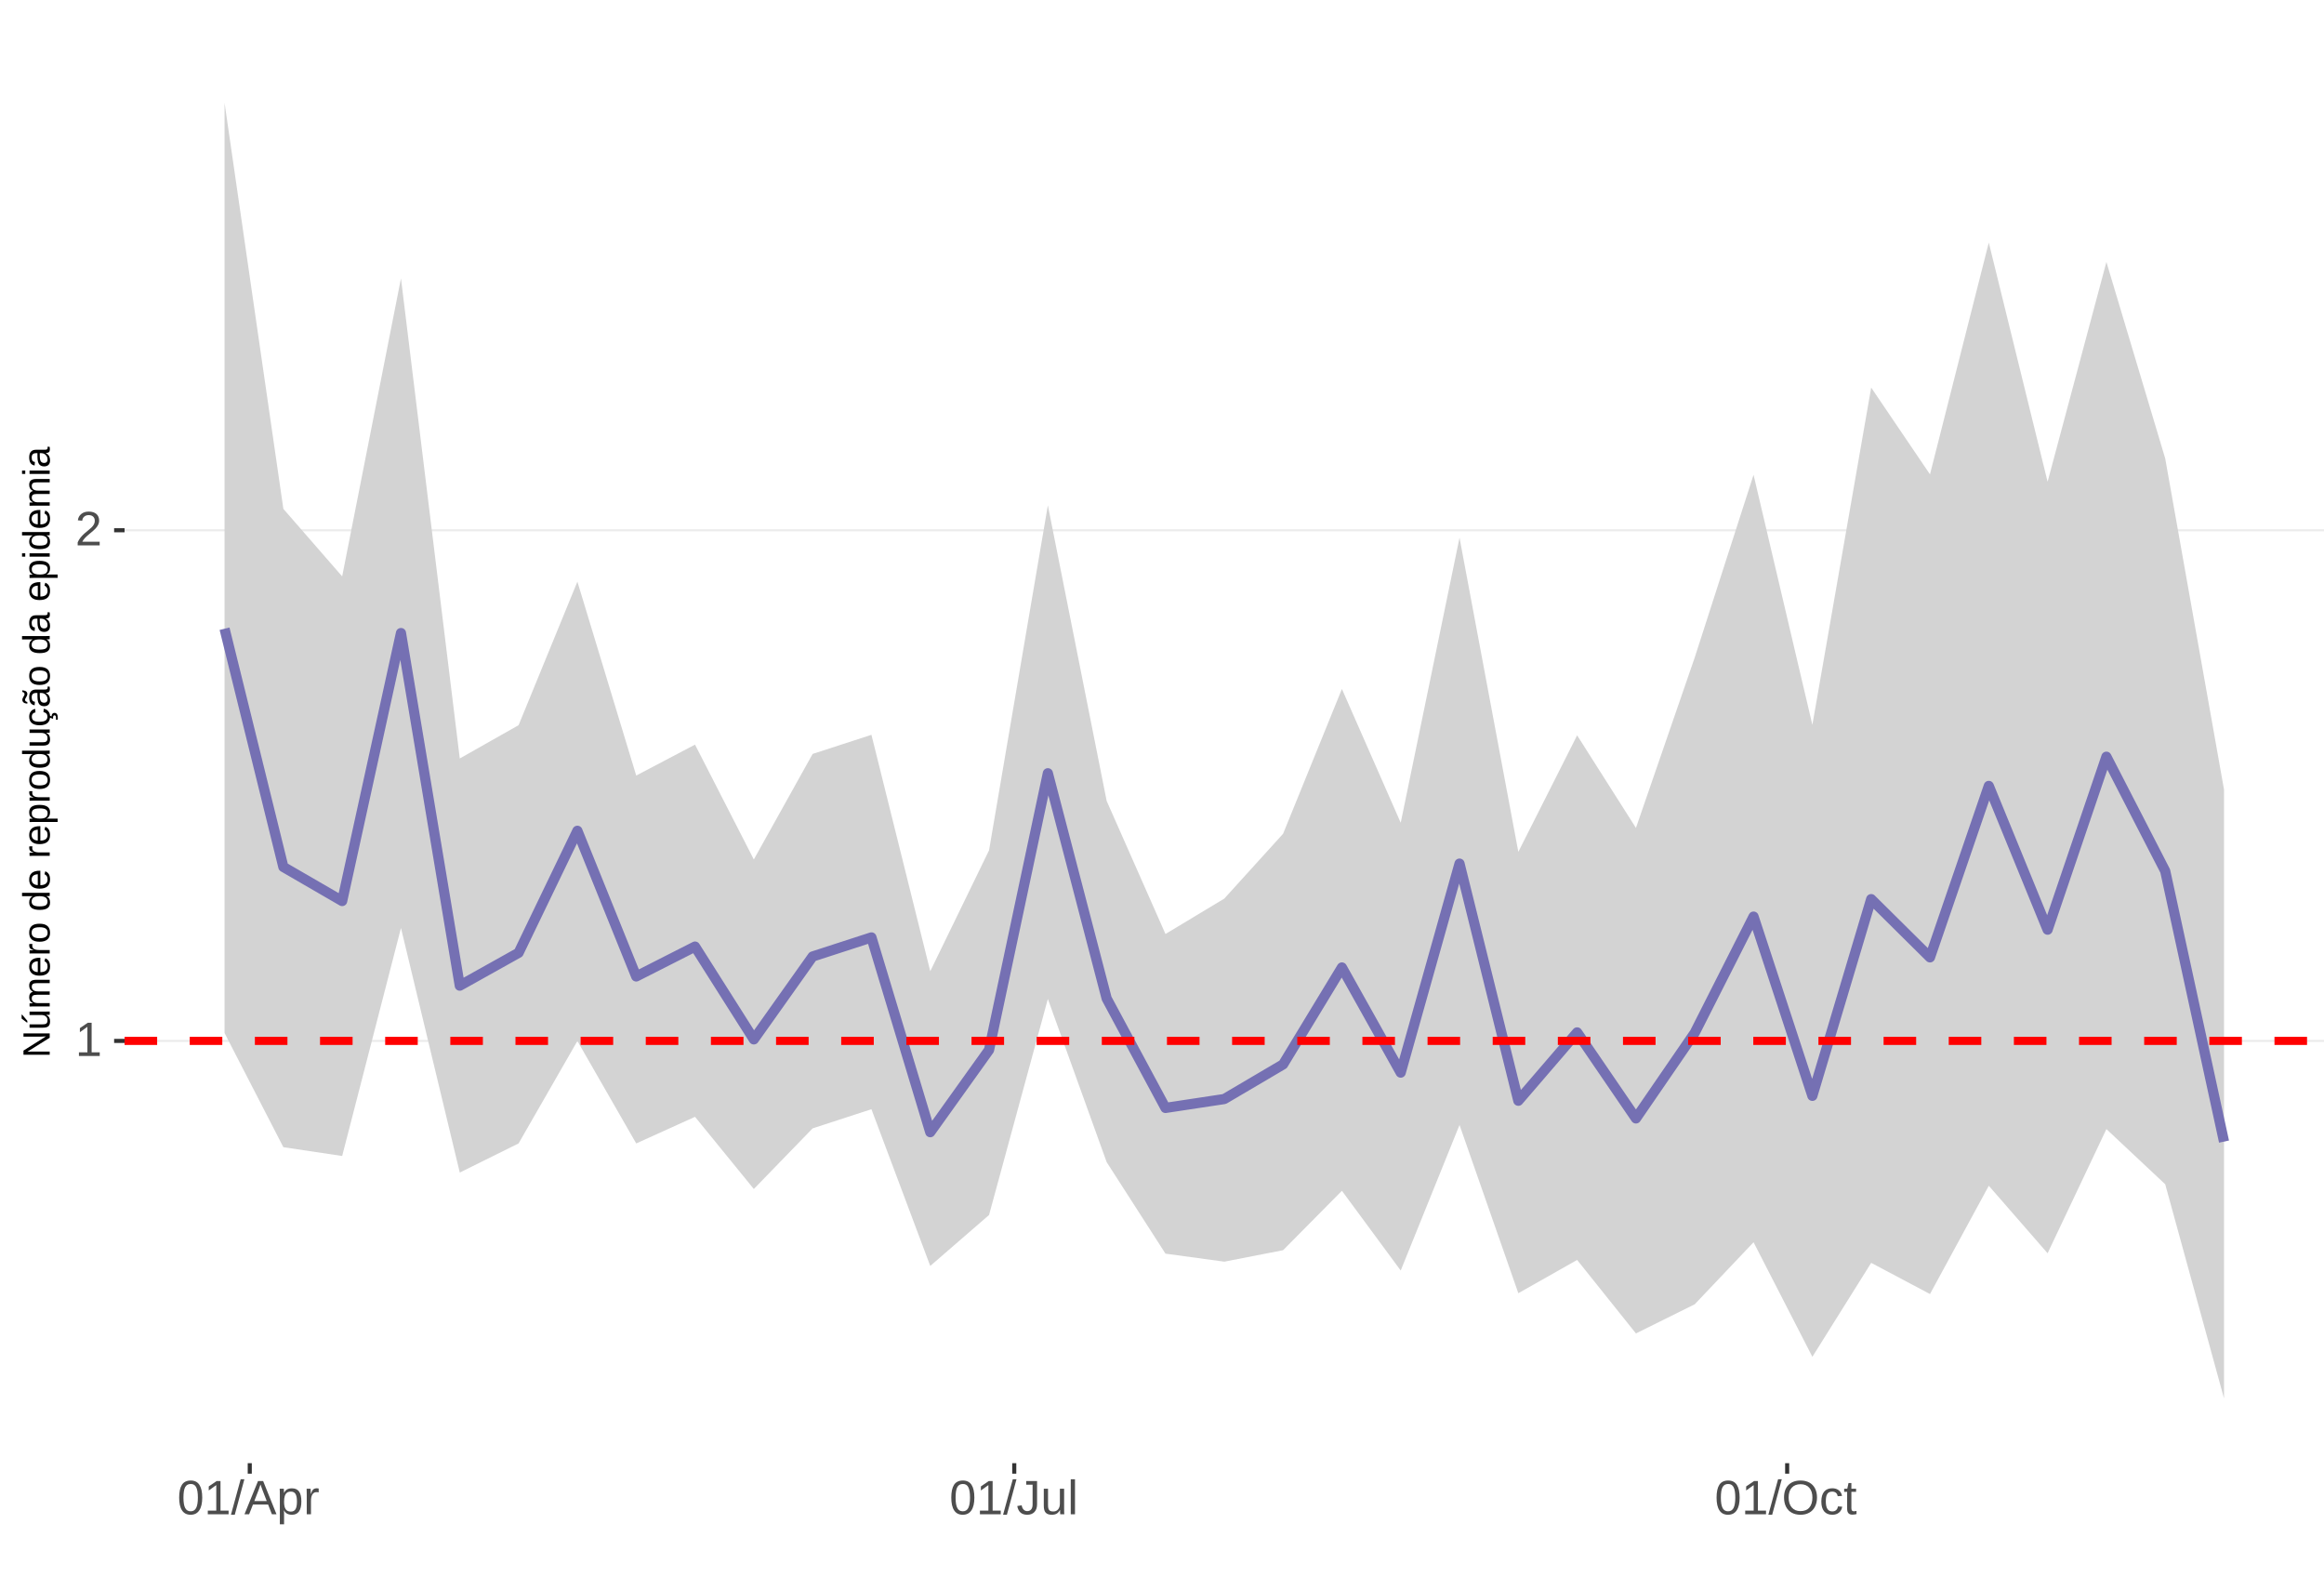
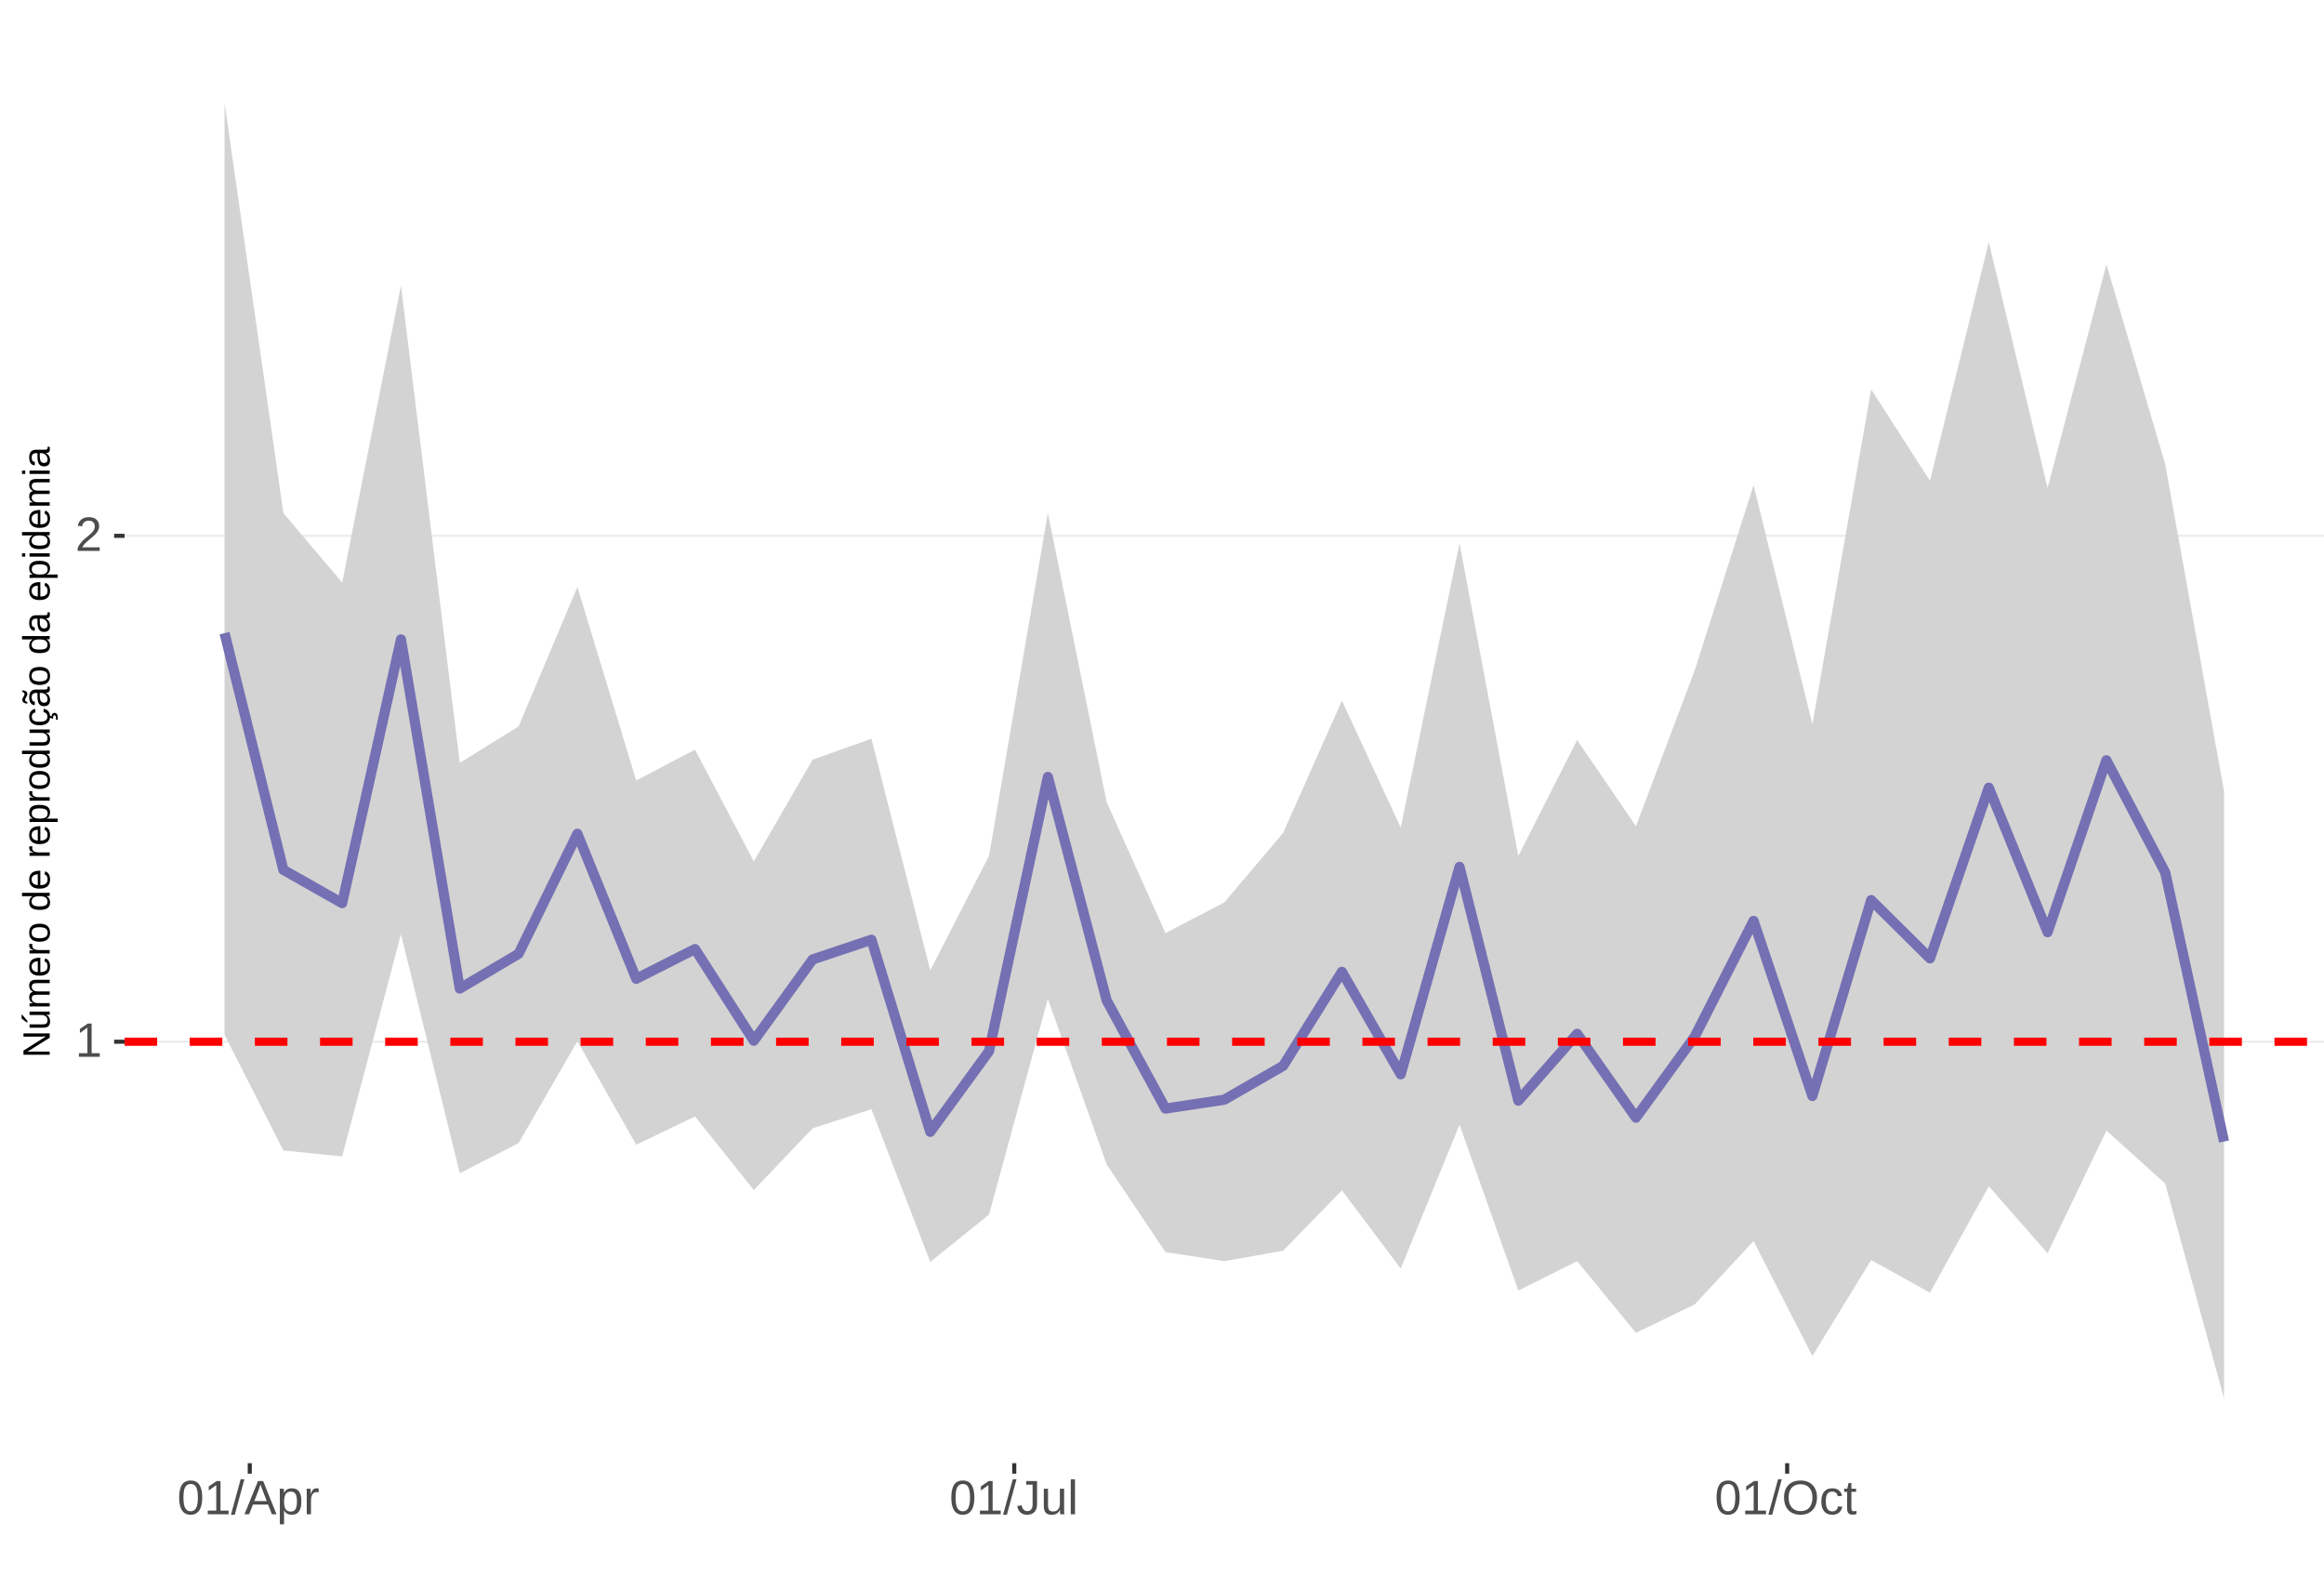
<svg xmlns="http://www.w3.org/2000/svg" xmlns:xlink="http://www.w3.org/1999/xlink" width="609pt" height="413pt" viewBox="0 0 609 413" version="1.1">
  <defs>
    <g>
      <symbol overflow="visible" id="glyph0-0">
        <path style="stroke:none;" d="M 1.266 -8.703 L 8.219 -8.703 L 8.219 0 L 1.266 0 Z M 1.734 -8.234 L 1.734 -0.469 L 7.75 -0.469 L 7.75 -8.234 Z M 1.734 -8.234 " />
      </symbol>
      <symbol overflow="visible" id="glyph0-1">
        <path style="stroke:none;" d="M 0.969 0 L 0.969 -0.953 L 3.188 -0.953 L 3.188 -7.641 L 1.219 -6.234 L 1.219 -7.297 L 3.281 -8.703 L 4.297 -8.703 L 4.297 -0.953 L 6.422 -0.953 L 6.422 0 Z M 0.969 0 " />
      </symbol>
      <symbol overflow="visible" id="glyph0-2">
        <path style="stroke:none;" d="M 0.641 0 L 0.641 -0.781 C 0.848 -1.27 1.102 -1.695 1.406 -2.062 C 1.707 -2.426 2.023 -2.758 2.359 -3.062 C 2.691 -3.363 3.02 -3.641 3.344 -3.891 C 3.676 -4.148 3.973 -4.406 4.234 -4.656 C 4.504 -4.914 4.719 -5.188 4.875 -5.469 C 5.039 -5.75 5.125 -6.066 5.125 -6.422 C 5.125 -6.891 4.984 -7.254 4.703 -7.516 C 4.422 -7.785 4.031 -7.922 3.531 -7.922 C 3.062 -7.922 2.672 -7.789 2.359 -7.531 C 2.055 -7.281 1.879 -6.922 1.828 -6.453 L 0.688 -6.562 C 0.77 -7.25 1.066 -7.801 1.578 -8.219 C 2.086 -8.633 2.738 -8.844 3.531 -8.844 C 4.406 -8.844 5.078 -8.633 5.547 -8.219 C 6.023 -7.801 6.266 -7.211 6.266 -6.453 C 6.266 -6.109 6.188 -5.77 6.031 -5.438 C 5.875 -5.102 5.645 -4.77 5.344 -4.438 C 5.039 -4.102 4.457 -3.586 3.594 -2.891 C 3.125 -2.504 2.75 -2.156 2.469 -1.844 C 2.188 -1.531 1.984 -1.234 1.859 -0.953 L 6.406 -0.953 L 6.406 0 Z M 0.641 0 " />
      </symbol>
      <symbol overflow="visible" id="glyph0-3">
        <path style="stroke:none;" d="M 6.547 -4.359 C 6.547 -2.898 6.285 -1.785 5.766 -1.016 C 5.254 -0.254 4.5 0.125 3.5 0.125 C 2.5 0.125 1.75 -0.254 1.25 -1.016 C 0.75 -1.773 0.5 -2.891 0.5 -4.359 C 0.5 -5.848 0.738 -6.969 1.219 -7.719 C 1.707 -8.469 2.484 -8.844 3.547 -8.844 C 4.566 -8.844 5.32 -8.461 5.812 -7.703 C 6.301 -6.953 6.547 -5.836 6.547 -4.359 Z M 5.406 -4.359 C 5.406 -5.609 5.258 -6.516 4.969 -7.078 C 4.688 -7.648 4.211 -7.938 3.547 -7.938 C 2.859 -7.938 2.363 -7.656 2.062 -7.094 C 1.77 -6.539 1.625 -5.629 1.625 -4.359 C 1.625 -3.117 1.773 -2.211 2.078 -1.641 C 2.379 -1.066 2.859 -0.781 3.516 -0.781 C 4.172 -0.781 4.648 -1.07 4.953 -1.656 C 5.254 -2.25 5.406 -3.148 5.406 -4.359 Z M 5.406 -4.359 " />
      </symbol>
      <symbol overflow="visible" id="glyph0-4">
        <path style="stroke:none;" d="M 0 0.125 L 2.547 -9.172 L 3.516 -9.172 L 1 0.125 Z M 0 0.125 " />
      </symbol>
      <symbol overflow="visible" id="glyph0-5">
        <path style="stroke:none;" d="M 7.219 0 L 6.219 -2.547 L 2.25 -2.547 L 1.25 0 L 0.031 0 L 3.578 -8.703 L 4.922 -8.703 L 8.422 0 Z M 4.234 -7.812 L 4.172 -7.641 C 4.066 -7.297 3.914 -6.859 3.719 -6.328 L 2.609 -3.469 L 5.859 -3.469 L 4.75 -6.344 C 4.633 -6.625 4.52 -6.941 4.406 -7.297 Z M 4.234 -7.812 " />
      </symbol>
      <symbol overflow="visible" id="glyph0-6">
        <path style="stroke:none;" d="M 6.5 -3.375 C 6.5 -1.039 5.68 0.125 4.047 0.125 C 3.016 0.125 2.32 -0.258 1.969 -1.031 L 1.938 -1.031 C 1.957 -1 1.969 -0.648 1.969 0.016 L 1.969 2.625 L 0.859 2.625 L 0.859 -5.328 C 0.859 -6.016 0.844 -6.469 0.812 -6.688 L 1.891 -6.688 C 1.891 -6.664 1.895 -6.602 1.906 -6.5 C 1.914 -6.406 1.926 -6.254 1.938 -6.047 C 1.945 -5.836 1.953 -5.691 1.953 -5.609 L 1.984 -5.609 C 2.18 -6.023 2.441 -6.328 2.766 -6.516 C 3.086 -6.703 3.516 -6.797 4.047 -6.797 C 4.867 -6.797 5.484 -6.52 5.891 -5.969 C 6.297 -5.414 6.5 -4.551 6.5 -3.375 Z M 5.344 -3.344 C 5.344 -4.281 5.211 -4.945 4.953 -5.344 C 4.703 -5.738 4.305 -5.938 3.766 -5.938 C 3.328 -5.938 2.984 -5.844 2.734 -5.656 C 2.484 -5.477 2.289 -5.191 2.156 -4.797 C 2.031 -4.398 1.969 -3.891 1.969 -3.266 C 1.969 -2.391 2.109 -1.742 2.391 -1.328 C 2.672 -0.91 3.125 -0.703 3.75 -0.703 C 4.301 -0.703 4.703 -0.906 4.953 -1.312 C 5.211 -1.719 5.344 -2.395 5.344 -3.344 Z M 5.344 -3.344 " />
      </symbol>
      <symbol overflow="visible" id="glyph0-7">
        <path style="stroke:none;" d="M 0.875 0 L 0.875 -5.125 C 0.875 -5.594 0.863 -6.113 0.844 -6.688 L 1.891 -6.688 C 1.922 -5.926 1.938 -5.473 1.938 -5.328 L 1.969 -5.328 C 2.145 -5.898 2.348 -6.289 2.578 -6.5 C 2.805 -6.707 3.129 -6.812 3.547 -6.812 C 3.703 -6.812 3.852 -6.789 4 -6.75 L 4 -5.734 C 3.852 -5.773 3.656 -5.797 3.406 -5.797 C 2.945 -5.797 2.594 -5.594 2.344 -5.188 C 2.102 -4.789 1.984 -4.223 1.984 -3.484 L 1.984 0 Z M 0.875 0 " />
      </symbol>
      <symbol overflow="visible" id="glyph0-8">
        <path style="stroke:none;" d="M 2.828 0.125 C 1.348 0.125 0.473 -0.633 0.203 -2.156 L 1.359 -2.359 C 1.43 -1.879 1.598 -1.504 1.859 -1.234 C 2.117 -0.961 2.441 -0.828 2.828 -0.828 C 3.254 -0.828 3.594 -0.973 3.844 -1.266 C 4.094 -1.566 4.219 -2.004 4.219 -2.578 L 4.219 -7.75 L 2.547 -7.75 L 2.547 -8.703 L 5.391 -8.703 L 5.391 -2.594 C 5.391 -1.75 5.16 -1.082 4.703 -0.594 C 4.242 -0.113 3.617 0.125 2.828 0.125 Z M 2.828 0.125 " />
      </symbol>
      <symbol overflow="visible" id="glyph0-9">
        <path style="stroke:none;" d="M 1.938 -6.688 L 1.938 -2.453 C 1.938 -2.004 1.977 -1.66 2.062 -1.422 C 2.156 -1.18 2.297 -1.004 2.484 -0.891 C 2.672 -0.785 2.945 -0.734 3.312 -0.734 C 3.852 -0.734 4.273 -0.914 4.578 -1.281 C 4.891 -1.645 5.047 -2.156 5.047 -2.812 L 5.047 -6.688 L 6.156 -6.688 L 6.156 -1.422 C 6.156 -0.648 6.172 -0.176 6.203 0 L 5.141 0 C 5.141 -0.02 5.133 -0.07 5.125 -0.156 C 5.125 -0.25 5.117 -0.352 5.109 -0.469 C 5.109 -0.594 5.102 -0.816 5.094 -1.141 L 5.078 -1.141 C 4.828 -0.68 4.531 -0.352 4.188 -0.156 C 3.852 0.031 3.438 0.125 2.938 0.125 C 2.207 0.125 1.672 -0.055 1.328 -0.422 C 0.992 -0.785 0.828 -1.391 0.828 -2.234 L 0.828 -6.688 Z M 1.938 -6.688 " />
      </symbol>
      <symbol overflow="visible" id="glyph0-10">
        <path style="stroke:none;" d="M 0.859 0 L 0.859 -9.172 L 1.969 -9.172 L 1.969 0 Z M 0.859 0 " />
      </symbol>
      <symbol overflow="visible" id="glyph0-11">
        <path style="stroke:none;" d="M 9.234 -4.391 C 9.234 -3.484 9.055 -2.688 8.703 -2 C 8.359 -1.312 7.859 -0.785 7.203 -0.422 C 6.555 -0.055 5.789 0.125 4.906 0.125 C 4.02 0.125 3.25 -0.055 2.594 -0.422 C 1.945 -0.785 1.453 -1.305 1.109 -1.984 C 0.766 -2.672 0.594 -3.473 0.594 -4.391 C 0.594 -5.785 0.973 -6.875 1.734 -7.656 C 2.504 -8.445 3.566 -8.844 4.922 -8.844 C 5.805 -8.844 6.57 -8.664 7.219 -8.312 C 7.875 -7.957 8.375 -7.441 8.719 -6.766 C 9.062 -6.098 9.234 -5.305 9.234 -4.391 Z M 8.031 -4.391 C 8.031 -5.473 7.758 -6.32 7.219 -6.938 C 6.676 -7.562 5.91 -7.875 4.922 -7.875 C 3.93 -7.875 3.16 -7.566 2.609 -6.953 C 2.066 -6.348 1.797 -5.492 1.797 -4.391 C 1.797 -3.297 2.07 -2.426 2.625 -1.781 C 3.176 -1.145 3.938 -0.828 4.906 -0.828 C 5.914 -0.828 6.688 -1.133 7.219 -1.75 C 7.758 -2.375 8.031 -3.254 8.031 -4.391 Z M 8.031 -4.391 " />
      </symbol>
      <symbol overflow="visible" id="glyph0-12">
        <path style="stroke:none;" d="M 1.703 -3.375 C 1.703 -2.488 1.844 -1.828 2.125 -1.391 C 2.406 -0.961 2.828 -0.75 3.391 -0.75 C 3.785 -0.75 4.113 -0.852 4.375 -1.062 C 4.645 -1.281 4.812 -1.613 4.875 -2.062 L 6 -1.984 C 5.906 -1.348 5.629 -0.836 5.172 -0.453 C 4.711 -0.066 4.129 0.125 3.422 0.125 C 2.484 0.125 1.766 -0.172 1.266 -0.766 C 0.773 -1.359 0.531 -2.219 0.531 -3.344 C 0.531 -4.469 0.773 -5.328 1.266 -5.922 C 1.766 -6.516 2.477 -6.812 3.406 -6.812 C 4.094 -6.812 4.66 -6.633 5.109 -6.281 C 5.555 -5.926 5.836 -5.438 5.953 -4.812 L 4.812 -4.734 C 4.758 -5.098 4.613 -5.391 4.375 -5.609 C 4.133 -5.828 3.801 -5.938 3.375 -5.938 C 2.781 -5.938 2.352 -5.738 2.094 -5.344 C 1.832 -4.957 1.703 -4.301 1.703 -3.375 Z M 1.703 -3.375 " />
      </symbol>
      <symbol overflow="visible" id="glyph0-13">
        <path style="stroke:none;" d="M 3.422 -0.047 C 3.055 0.047 2.68 0.094 2.297 0.094 C 1.41 0.094 0.969 -0.41 0.969 -1.422 L 0.969 -5.875 L 0.188 -5.875 L 0.188 -6.688 L 1 -6.688 L 1.328 -8.188 L 2.078 -8.188 L 2.078 -6.688 L 3.312 -6.688 L 3.312 -5.875 L 2.078 -5.875 L 2.078 -1.656 C 2.078 -1.332 2.129 -1.102 2.234 -0.969 C 2.336 -0.844 2.52 -0.781 2.781 -0.781 C 2.926 -0.781 3.141 -0.812 3.422 -0.875 Z M 3.422 -0.047 " />
      </symbol>
      <symbol overflow="visible" id="glyph1-0">
        <path style="stroke:none;" d="M -6.875 -1 L -6.875 -6.5 L 0 -6.5 L 0 -1 Z M -6.516 -1.375 L -0.375 -1.375 L -0.375 -6.125 L -6.516 -6.125 Z M -6.516 -1.375 " />
      </symbol>
      <symbol overflow="visible" id="glyph1-1">
        <path style="stroke:none;" d="M 0 -5.281 L -5.859 -1.609 L -5.391 -1.625 L -4.578 -1.656 L 0 -1.656 L 0 -0.828 L -6.875 -0.828 L -6.875 -1.906 L -0.984 -5.625 C -1.617 -5.582 -2.082 -5.562 -2.375 -5.562 L -6.875 -5.562 L -6.875 -6.406 L 0 -6.406 Z M 0 -5.281 " />
      </symbol>
      <symbol overflow="visible" id="glyph1-2">
        <path style="stroke:none;" d="M -5.281 -1.562 L -1.938 -1.562 C -1.582 -1.562 -1.305 -1.594 -1.109 -1.656 C -0.922 -1.727 -0.785 -1.836 -0.703 -1.984 C -0.617 -2.141 -0.578 -2.363 -0.578 -2.656 C -0.578 -3.07 -0.723 -3.398 -1.016 -3.641 C -1.305 -3.891 -1.707 -4.016 -2.219 -4.016 L -5.281 -4.016 L -5.281 -4.906 L -1.125 -4.906 C -0.508 -4.906 -0.133 -4.91 0 -4.922 L 0 -4.094 C -0.02 -4.094 -0.062 -4.086 -0.125 -4.078 C -0.195 -4.078 -0.281 -4.07 -0.375 -4.062 C -0.469 -4.062 -0.645 -4.062 -0.906 -4.062 L -0.906 -4.047 C -0.539 -3.848 -0.281 -3.613 -0.125 -3.344 C 0.02 -3.082 0.094 -2.754 0.094 -2.359 C 0.094 -1.773 -0.047 -1.348 -0.328 -1.078 C -0.617 -0.816 -1.098 -0.688 -1.766 -0.688 L -5.281 -0.688 Z M -5.859 -2.031 L -5.969 -2.031 L -7.359 -3.078 L -7.359 -4.094 L -7.219 -4.094 L -5.859 -2.484 Z M -5.859 -2.031 " />
      </symbol>
      <symbol overflow="visible" id="glyph1-3">
        <path style="stroke:none;" d="M 0 -3.75 L -3.344 -3.75 C -3.852 -3.75 -4.207 -3.676 -4.406 -3.531 C -4.602 -3.395 -4.703 -3.145 -4.703 -2.781 C -4.703 -2.406 -4.555 -2.109 -4.266 -1.891 C -3.984 -1.672 -3.582 -1.562 -3.062 -1.562 L 0 -1.562 L 0 -0.688 L -4.156 -0.688 C -4.77 -0.688 -5.145 -0.68 -5.281 -0.672 L -5.281 -1.5 C -5.27 -1.5 -5.227 -1.5 -5.156 -1.5 C -5.082 -1.508 -5 -1.516 -4.906 -1.516 C -4.812 -1.523 -4.633 -1.531 -4.375 -1.531 L -4.375 -1.547 C -4.75 -1.734 -5.008 -1.945 -5.156 -2.188 C -5.301 -2.438 -5.375 -2.738 -5.375 -3.094 C -5.375 -3.488 -5.297 -3.801 -5.141 -4.031 C -4.984 -4.27 -4.727 -4.438 -4.375 -4.531 L -4.375 -4.547 C -4.727 -4.723 -4.984 -4.941 -5.141 -5.203 C -5.297 -5.461 -5.375 -5.773 -5.375 -6.141 C -5.375 -6.672 -5.227 -7.055 -4.938 -7.297 C -4.656 -7.547 -4.18 -7.672 -3.516 -7.672 L 0 -7.672 L 0 -6.797 L -3.344 -6.797 C -3.852 -6.797 -4.207 -6.723 -4.406 -6.578 C -4.602 -6.441 -4.703 -6.191 -4.703 -5.828 C -4.703 -5.453 -4.555 -5.156 -4.266 -4.938 C -3.984 -4.727 -3.582 -4.625 -3.062 -4.625 L 0 -4.625 Z M 0 -3.75 " />
      </symbol>
      <symbol overflow="visible" id="glyph1-4">
        <path style="stroke:none;" d="M -2.453 -1.344 C -1.848 -1.344 -1.379 -1.469 -1.047 -1.719 C -0.723 -1.969 -0.562 -2.336 -0.562 -2.828 C -0.562 -3.203 -0.633 -3.504 -0.781 -3.734 C -0.938 -3.961 -1.133 -4.117 -1.375 -4.203 L -1.156 -4.969 C -0.32 -4.656 0.094 -3.941 0.094 -2.828 C 0.094 -2.047 -0.133 -1.445 -0.594 -1.031 C -1.062 -0.625 -1.754 -0.422 -2.672 -0.422 C -3.547 -0.422 -4.211 -0.625 -4.672 -1.031 C -5.141 -1.445 -5.375 -2.031 -5.375 -2.781 C -5.375 -4.344 -4.441 -5.125 -2.578 -5.125 L -2.453 -5.125 Z M -3.125 -4.203 C -3.688 -4.16 -4.094 -4.02 -4.344 -3.781 C -4.602 -3.551 -4.734 -3.219 -4.734 -2.781 C -4.734 -2.352 -4.586 -2.016 -4.297 -1.766 C -4.016 -1.516 -3.625 -1.379 -3.125 -1.359 Z M -3.125 -4.203 " />
      </symbol>
      <symbol overflow="visible" id="glyph1-5">
        <path style="stroke:none;" d="M 0 -0.688 L -4.047 -0.688 C -4.422 -0.688 -4.832 -0.68 -5.281 -0.672 L -5.281 -1.5 C -4.688 -1.52 -4.328 -1.531 -4.203 -1.531 L -4.203 -1.547 C -4.66 -1.691 -4.969 -1.852 -5.125 -2.031 C -5.289 -2.219 -5.375 -2.477 -5.375 -2.812 C -5.375 -2.926 -5.359 -3.047 -5.328 -3.172 L -4.531 -3.172 C -4.562 -3.047 -4.578 -2.891 -4.578 -2.703 C -4.578 -2.336 -4.422 -2.055 -4.109 -1.859 C -3.797 -1.672 -3.344 -1.578 -2.75 -1.578 L 0 -1.578 Z M 0 -0.688 " />
      </symbol>
      <symbol overflow="visible" id="glyph1-6">
        <path style="stroke:none;" d="M -2.641 -5.141 C -1.723 -5.141 -1.035 -4.938 -0.578 -4.531 C -0.129 -4.125 0.094 -3.535 0.094 -2.766 C 0.094 -1.992 -0.141 -1.41 -0.609 -1.016 C -1.078 -0.617 -1.754 -0.422 -2.641 -0.422 C -4.461 -0.422 -5.375 -1.207 -5.375 -2.781 C -5.375 -3.594 -5.148 -4.188 -4.703 -4.562 C -4.266 -4.945 -3.578 -5.141 -2.641 -5.141 Z M -2.641 -4.219 C -3.367 -4.219 -3.898 -4.109 -4.234 -3.891 C -4.566 -3.672 -4.734 -3.305 -4.734 -2.797 C -4.734 -2.285 -4.562 -1.914 -4.219 -1.688 C -3.883 -1.457 -3.359 -1.344 -2.641 -1.344 C -1.953 -1.344 -1.43 -1.453 -1.078 -1.672 C -0.723 -1.898 -0.547 -2.258 -0.547 -2.75 C -0.547 -3.281 -0.711 -3.656 -1.047 -3.875 C -1.391 -4.102 -1.922 -4.219 -2.641 -4.219 Z M -2.641 -4.219 " />
      </symbol>
      <symbol overflow="visible" id="glyph1-7">
        <path style="stroke:none;" d="" />
      </symbol>
      <symbol overflow="visible" id="glyph1-8">
        <path style="stroke:none;" d="M -0.844 -4.016 C -0.508 -3.848 -0.27 -3.629 -0.125 -3.359 C 0.02 -3.086 0.094 -2.754 0.094 -2.359 C 0.094 -1.691 -0.129 -1.203 -0.578 -0.891 C -1.023 -0.578 -1.707 -0.422 -2.625 -0.422 C -4.457 -0.422 -5.375 -1.066 -5.375 -2.359 C -5.375 -2.766 -5.301 -3.098 -5.156 -3.359 C -5.008 -3.629 -4.781 -3.848 -4.469 -4.016 L -7.25 -4.016 L -7.25 -4.891 L -1.094 -4.891 C -0.539 -4.891 -0.176 -4.898 0 -4.922 L 0 -4.078 C -0.051 -4.066 -0.172 -4.055 -0.359 -4.047 C -0.547 -4.035 -0.707 -4.031 -0.844 -4.031 Z M -2.641 -1.344 C -1.898 -1.344 -1.367 -1.438 -1.047 -1.625 C -0.734 -1.82 -0.578 -2.145 -0.578 -2.594 C -0.578 -3.082 -0.75 -3.441 -1.094 -3.672 C -1.438 -3.898 -1.973 -4.016 -2.703 -4.016 C -3.398 -4.016 -3.91 -3.898 -4.234 -3.672 C -4.566 -3.441 -4.734 -3.082 -4.734 -2.594 C -4.734 -2.156 -4.566 -1.836 -4.234 -1.641 C -3.91 -1.441 -3.379 -1.344 -2.641 -1.344 Z M -2.641 -1.344 " />
      </symbol>
      <symbol overflow="visible" id="glyph1-9">
        <path style="stroke:none;" d="M -2.672 -5.141 C -0.828 -5.141 0.094 -4.492 0.094 -3.203 C 0.094 -2.391 -0.211 -1.844 -0.828 -1.562 L -0.828 -1.531 C -0.797 -1.539 -0.516 -1.547 0.016 -1.547 L 2.078 -1.547 L 2.078 -0.672 L -4.203 -0.672 C -4.742 -0.672 -5.102 -0.66 -5.281 -0.641 L -5.281 -1.5 C -5.27 -1.5 -5.223 -1.5 -5.141 -1.5 C -5.066 -1.508 -4.945 -1.52 -4.781 -1.531 C -4.613 -1.539 -4.5 -1.547 -4.438 -1.547 L -4.438 -1.562 C -4.758 -1.719 -4.992 -1.922 -5.141 -2.172 C -5.297 -2.43 -5.375 -2.773 -5.375 -3.203 C -5.375 -3.848 -5.156 -4.332 -4.719 -4.656 C -4.281 -4.977 -3.598 -5.141 -2.672 -5.141 Z M -2.641 -4.219 C -3.379 -4.219 -3.906 -4.117 -4.219 -3.922 C -4.539 -3.723 -4.703 -3.406 -4.703 -2.969 C -4.703 -2.625 -4.629 -2.352 -4.484 -2.156 C -4.336 -1.957 -4.109 -1.805 -3.797 -1.703 C -3.484 -1.598 -3.078 -1.547 -2.578 -1.547 C -1.879 -1.547 -1.363 -1.656 -1.031 -1.875 C -0.707 -2.102 -0.547 -2.469 -0.547 -2.969 C -0.547 -3.406 -0.707 -3.723 -1.031 -3.922 C -1.352 -4.117 -1.891 -4.219 -2.641 -4.219 Z M -2.641 -4.219 " />
      </symbol>
      <symbol overflow="visible" id="glyph1-10">
        <path style="stroke:none;" d="M -5.281 -1.531 L -1.938 -1.531 C -1.582 -1.531 -1.305 -1.562 -1.109 -1.625 C -0.922 -1.695 -0.785 -1.805 -0.703 -1.953 C -0.617 -2.109 -0.578 -2.332 -0.578 -2.625 C -0.578 -3.039 -0.723 -3.367 -1.016 -3.609 C -1.305 -3.859 -1.707 -3.984 -2.219 -3.984 L -5.281 -3.984 L -5.281 -4.875 L -1.125 -4.875 C -0.508 -4.875 -0.133 -4.879 0 -4.891 L 0 -4.062 C -0.02 -4.062 -0.062 -4.055 -0.125 -4.047 C -0.195 -4.047 -0.281 -4.039 -0.375 -4.031 C -0.469 -4.031 -0.645 -4.031 -0.906 -4.031 L -0.906 -4.016 C -0.539 -3.816 -0.281 -3.582 -0.125 -3.312 C 0.02 -3.051 0.094 -2.723 0.094 -2.328 C 0.094 -1.742 -0.047 -1.316 -0.328 -1.047 C -0.617 -0.785 -1.098 -0.656 -1.766 -0.656 L -5.281 -0.656 Z M -5.281 -1.531 " />
      </symbol>
      <symbol overflow="visible" id="glyph1-11">
        <path style="stroke:none;" d="M -2.672 -1.344 C -1.961 -1.344 -1.438 -1.453 -1.094 -1.672 C -0.758 -1.891 -0.594 -2.223 -0.594 -2.672 C -0.594 -2.984 -0.676 -3.242 -0.844 -3.453 C -1.02 -3.672 -1.281 -3.801 -1.625 -3.844 L -1.578 -4.734 C -1.066 -4.672 -0.66 -4.457 -0.359 -4.094 C -0.055 -3.727 0.094 -3.266 0.094 -2.703 C 0.094 -1.961 -0.133 -1.395 -0.594 -1 C -1.062 -0.613 -1.742 -0.422 -2.641 -0.422 C -3.535 -0.422 -4.211 -0.613 -4.672 -1 C -5.141 -1.395 -5.375 -1.957 -5.375 -2.688 C -5.375 -3.227 -5.234 -3.676 -4.953 -4.031 C -4.68 -4.395 -4.297 -4.617 -3.797 -4.703 L -3.734 -3.797 C -4.023 -3.754 -4.254 -3.641 -4.422 -3.453 C -4.598 -3.266 -4.688 -3.004 -4.688 -2.672 C -4.688 -2.203 -4.531 -1.863 -4.219 -1.656 C -3.914 -1.445 -3.398 -1.344 -2.672 -1.344 Z M 1.234 -3.672 C 1.828 -3.672 2.125 -3.223 2.125 -2.328 C 2.125 -2.148 2.113 -2.004 2.094 -1.891 L 1.625 -1.891 C 1.645 -2.055 1.656 -2.195 1.656 -2.312 C 1.656 -2.789 1.52 -3.031 1.25 -3.031 C 1 -3.031 0.875 -2.812 0.875 -2.375 C 0.875 -2.238 0.879 -2.148 0.891 -2.109 L 0 -2.422 L 0 -2.938 L 0.484 -2.75 C 0.492 -3.062 0.566 -3.289 0.703 -3.438 C 0.836 -3.594 1.016 -3.672 1.234 -3.672 Z M 1.234 -3.672 " />
      </symbol>
      <symbol overflow="visible" id="glyph1-12">
        <path style="stroke:none;" d="M 0.094 -2.016 C 0.094 -1.484 -0.047 -1.082 -0.328 -0.812 C -0.609 -0.551 -0.988 -0.422 -1.469 -0.422 C -2.02 -0.422 -2.441 -0.598 -2.734 -0.953 C -3.023 -1.316 -3.18 -1.898 -3.203 -2.703 L -3.219 -3.891 L -3.516 -3.891 C -3.941 -3.891 -4.25 -3.797 -4.438 -3.609 C -4.625 -3.43 -4.719 -3.148 -4.719 -2.766 C -4.719 -2.367 -4.648 -2.078 -4.516 -1.891 C -4.379 -1.711 -4.164 -1.609 -3.875 -1.578 L -3.953 -0.656 C -4.898 -0.812 -5.375 -1.52 -5.375 -2.781 C -5.375 -3.445 -5.223 -3.945 -4.922 -4.281 C -4.617 -4.613 -4.18 -4.781 -3.609 -4.781 L -1.328 -4.781 C -1.066 -4.781 -0.867 -4.812 -0.734 -4.875 C -0.609 -4.945 -0.547 -5.082 -0.547 -5.281 C -0.547 -5.363 -0.555 -5.457 -0.578 -5.562 L -0.031 -5.562 C 0.02 -5.344 0.047 -5.117 0.047 -4.891 C 0.047 -4.555 -0.035 -4.316 -0.203 -4.172 C -0.379 -4.023 -0.648 -3.941 -1.016 -3.922 L -1.016 -3.891 C -0.609 -3.672 -0.32 -3.41 -0.156 -3.109 C 0.008 -2.805 0.094 -2.441 0.094 -2.016 Z M -0.562 -2.219 C -0.562 -2.539 -0.633 -2.828 -0.781 -3.078 C -0.926 -3.328 -1.125 -3.523 -1.375 -3.672 C -1.633 -3.816 -1.898 -3.891 -2.172 -3.891 L -2.609 -3.891 L -2.594 -2.938 C -2.582 -2.52 -2.535 -2.203 -2.453 -1.984 C -2.379 -1.773 -2.258 -1.613 -2.094 -1.5 C -1.938 -1.383 -1.723 -1.328 -1.453 -1.328 C -1.172 -1.328 -0.953 -1.406 -0.797 -1.562 C -0.641 -1.719 -0.562 -1.938 -0.562 -2.219 Z M -5.859 -3.609 C -5.859 -3.473 -5.891 -3.332 -5.953 -3.188 C -6.016 -3.051 -6.082 -2.922 -6.156 -2.797 C -6.227 -2.672 -6.297 -2.551 -6.359 -2.438 C -6.422 -2.32 -6.453 -2.211 -6.453 -2.109 C -6.453 -1.93 -6.398 -1.797 -6.297 -1.703 C -6.191 -1.617 -6.047 -1.562 -5.859 -1.531 L -5.859 -1.094 C -6.191 -1.125 -6.441 -1.176 -6.609 -1.25 C -6.785 -1.332 -6.922 -1.441 -7.016 -1.578 C -7.117 -1.711 -7.172 -1.879 -7.172 -2.078 C -7.172 -2.223 -7.141 -2.363 -7.078 -2.5 C -7.023 -2.633 -6.957 -2.766 -6.875 -2.891 C -6.801 -3.023 -6.734 -3.145 -6.672 -3.25 C -6.617 -3.363 -6.594 -3.473 -6.594 -3.578 C -6.594 -3.898 -6.785 -4.086 -7.172 -4.141 L -7.172 -4.594 C -6.691 -4.539 -6.352 -4.43 -6.156 -4.266 C -5.957 -4.098 -5.859 -3.879 -5.859 -3.609 Z M -5.859 -3.609 " />
      </symbol>
      <symbol overflow="visible" id="glyph1-13">
        <path style="stroke:none;" d="M 0.094 -2.016 C 0.094 -1.484 -0.047 -1.082 -0.328 -0.812 C -0.609 -0.551 -0.988 -0.422 -1.469 -0.422 C -2.02 -0.422 -2.441 -0.598 -2.734 -0.953 C -3.023 -1.316 -3.18 -1.898 -3.203 -2.703 L -3.219 -3.891 L -3.516 -3.891 C -3.941 -3.891 -4.25 -3.797 -4.438 -3.609 C -4.625 -3.43 -4.719 -3.148 -4.719 -2.766 C -4.719 -2.367 -4.648 -2.078 -4.516 -1.891 C -4.379 -1.711 -4.164 -1.609 -3.875 -1.578 L -3.953 -0.656 C -4.898 -0.812 -5.375 -1.52 -5.375 -2.781 C -5.375 -3.445 -5.223 -3.945 -4.922 -4.281 C -4.617 -4.613 -4.18 -4.781 -3.609 -4.781 L -1.328 -4.781 C -1.066 -4.781 -0.867 -4.812 -0.734 -4.875 C -0.609 -4.945 -0.547 -5.082 -0.547 -5.281 C -0.547 -5.363 -0.555 -5.457 -0.578 -5.562 L -0.031 -5.562 C 0.02 -5.344 0.047 -5.117 0.047 -4.891 C 0.047 -4.555 -0.035 -4.316 -0.203 -4.172 C -0.379 -4.023 -0.648 -3.941 -1.016 -3.922 L -1.016 -3.891 C -0.609 -3.672 -0.32 -3.41 -0.156 -3.109 C 0.008 -2.805 0.094 -2.441 0.094 -2.016 Z M -0.562 -2.219 C -0.562 -2.539 -0.633 -2.828 -0.781 -3.078 C -0.926 -3.328 -1.125 -3.523 -1.375 -3.672 C -1.633 -3.816 -1.898 -3.891 -2.172 -3.891 L -2.609 -3.891 L -2.594 -2.938 C -2.582 -2.52 -2.535 -2.203 -2.453 -1.984 C -2.379 -1.773 -2.258 -1.613 -2.094 -1.5 C -1.938 -1.383 -1.723 -1.328 -1.453 -1.328 C -1.172 -1.328 -0.953 -1.406 -0.797 -1.562 C -0.641 -1.719 -0.562 -1.938 -0.562 -2.219 Z M -0.562 -2.219 " />
      </symbol>
      <symbol overflow="visible" id="glyph1-14">
        <path style="stroke:none;" d="M -6.406 -0.672 L -7.25 -0.672 L -7.25 -1.547 L -6.406 -1.547 Z M 0 -0.672 L -5.281 -0.672 L -5.281 -1.547 L 0 -1.547 Z M 0 -0.672 " />
      </symbol>
    </g>
    <clipPath id="clip1">
      <path d="M 32.645 9.961 L 609 9.961 L 609 383.328 L 32.645 383.328 Z M 32.645 9.961 " />
    </clipPath>
    <clipPath id="clip2">
-       <path d="M 32.645 272 L 609 272 L 609 273 L 32.645 273 Z M 32.645 272 " />
+       <path d="M 32.645 272 L 609 272 L 609 274 L 32.645 274 Z M 32.645 272 " />
    </clipPath>
    <clipPath id="clip3">
-       <path d="M 32.645 138 L 609 138 L 609 140 L 32.645 140 Z M 32.645 138 " />
+       <path d="M 32.645 140 L 609 140 L 609 141 L 32.645 141 Z M 32.645 140 " />
    </clipPath>
    <clipPath id="clip4">
      <path d="M 32.645 271 L 609 271 L 609 274 L 32.645 274 Z M 32.645 271 " />
    </clipPath>
  </defs>
  <g id="surface63">
    <rect x="0" y="0" width="609" height="413" style="fill:rgb(100%,100%,100%);fill-opacity:1;stroke:none;" />
    <rect x="0" y="0" width="609" height="413" style="fill:rgb(100%,100%,100%);fill-opacity:1;stroke:none;" />
    <path style="fill:none;stroke-width:1.067;stroke-linecap:round;stroke-linejoin:round;stroke:rgb(100%,100%,100%);stroke-opacity:1;stroke-miterlimit:10;" d="M 0 413 L 609 413 L 609 0 L 0 0 Z M 0 413 " />
    <g clip-path="url(#clip1)" clip-rule="nonzero">
      <path style=" stroke:none;fill-rule:nonzero;fill:rgb(100%,100%,100%);fill-opacity:1;" d="M 32.645 383.328 L 609 383.328 L 609 9.961 L 32.645 9.961 Z M 32.645 383.328 " />
    </g>
    <g clip-path="url(#clip2)" clip-rule="nonzero">
-       <path style="fill:none;stroke-width:0.533;stroke-linecap:butt;stroke-linejoin:round;stroke:rgb(92.157%,92.157%,92.157%);stroke-opacity:1;stroke-miterlimit:10;" d="M 32.645 272.699 L 609 272.699 " />
+       <path style="fill:none;stroke-width:0.533;stroke-linecap:butt;stroke-linejoin:round;stroke:rgb(92.157%,92.157%,92.157%);stroke-opacity:1;stroke-miterlimit:10;" d="M 32.645 272.914 L 609 272.914 " />
    </g>
    <g clip-path="url(#clip3)" clip-rule="nonzero">
-       <path style="fill:none;stroke-width:0.533;stroke-linecap:butt;stroke-linejoin:round;stroke:rgb(92.157%,92.157%,92.157%);stroke-opacity:1;stroke-miterlimit:10;" d="M 32.645 138.922 L 609 138.922 " />
+       <path style="fill:none;stroke-width:0.533;stroke-linecap:butt;stroke-linejoin:round;stroke:rgb(92.157%,92.157%,92.157%);stroke-opacity:1;stroke-miterlimit:10;" d="M 32.645 140.379 L 609 140.379 " />
    </g>
-     <path style=" stroke:none;fill-rule:nonzero;fill:rgb(82.745%,82.745%,82.745%);fill-opacity:1;" d="M 58.844 26.934 L 74.254 133.316 L 89.664 151.004 L 105.074 72.926 L 120.484 198.703 L 135.895 189.984 L 151.305 152.383 L 166.719 203.18 L 182.129 195.078 L 197.539 225.168 L 212.949 197.516 L 228.359 192.508 L 243.77 254.449 L 259.18 222.762 L 274.59 132.391 L 290 209.832 L 305.41 244.691 L 320.824 235.414 L 336.234 218.426 L 351.645 180.496 L 367.055 215.551 L 382.465 140.867 L 397.875 223.176 L 413.285 192.645 L 428.695 216.898 L 444.105 172.242 L 459.516 124.395 L 474.93 189.906 L 490.34 101.543 L 505.75 124.277 L 521.16 63.559 L 536.57 126.211 L 551.98 68.641 L 567.391 120.113 L 582.801 206.855 L 582.801 366.359 L 567.391 310.254 L 551.98 295.801 L 536.57 328.332 L 521.16 310.648 L 505.75 339.016 L 490.34 330.844 L 474.93 355.457 L 459.516 325.449 L 444.105 341.695 L 428.695 349.336 L 413.285 330.082 L 397.875 338.797 L 382.465 294.715 L 367.055 332.855 L 351.645 311.961 L 336.234 327.531 L 320.824 330.535 L 305.41 328.434 L 290 304.457 L 274.59 261.703 L 259.18 318.301 L 243.77 331.656 L 228.359 290.594 L 212.949 295.609 L 197.539 311.496 L 182.129 292.586 L 166.719 299.562 L 151.305 272.719 L 135.895 299.555 L 120.484 307.188 L 105.074 243.117 L 89.664 302.848 L 74.254 300.543 L 58.844 270.629 Z M 58.844 26.934 " />
-     <path style="fill:none;stroke-width:2.667;stroke-linecap:butt;stroke-linejoin:round;stroke:rgb(45.882%,43.922%,70.196%);stroke-opacity:1;stroke-miterlimit:10;" d="M 58.844 164.719 L 74.254 227.125 L 89.664 236.051 L 105.074 165.848 L 120.484 258.227 L 135.895 249.617 L 151.305 217.652 L 166.719 255.812 L 182.129 247.988 L 197.539 272.301 L 212.949 250.586 L 228.359 245.586 L 243.77 296.613 L 259.18 275.066 L 274.59 202.578 L 290 261.59 L 305.41 290.258 L 320.824 287.926 L 336.234 278.852 L 351.645 253.461 L 367.055 281.004 L 382.465 226.254 L 397.875 288.375 L 413.285 270.465 L 428.695 293.008 L 444.105 270.574 L 459.516 240.133 L 474.93 287.09 L 490.34 235.555 L 505.75 250.812 L 521.16 205.898 L 536.57 243.559 L 551.98 198.246 L 567.391 228.191 L 582.801 299.078 " />
+     <path style=" stroke:none;fill-rule:nonzero;fill:rgb(82.745%,82.745%,82.745%);fill-opacity:1;" d="M 58.844 26.934 L 74.254 134.418 L 89.664 152.621 L 105.074 74.84 L 120.484 199.852 L 135.895 190.312 L 151.305 153.77 L 166.719 204.469 L 182.129 196.398 L 197.539 225.656 L 212.949 199.016 L 228.359 193.539 L 243.77 254.23 L 259.18 224.191 L 274.59 134.402 L 290 210.164 L 305.41 244.469 L 320.824 236.41 L 336.234 218.23 L 351.645 183.559 L 367.055 216.812 L 382.465 142.336 L 397.875 224.25 L 413.285 193.871 L 428.695 216.453 L 444.105 175.613 L 459.516 127.09 L 474.93 189.746 L 490.34 102.027 L 505.75 125.957 L 521.16 63.41 L 536.57 127.867 L 551.98 69.246 L 567.391 121.625 L 582.801 207.281 L 582.801 366.359 L 567.391 310.082 L 551.98 296.184 L 536.57 328.332 L 521.16 310.777 L 505.75 338.664 L 490.34 330.105 L 474.93 355.25 L 459.516 325.133 L 444.105 341.727 L 428.695 349.18 L 413.285 330.395 L 397.875 338.105 L 382.465 294.648 L 367.055 332.344 L 351.645 311.836 L 336.234 327.672 L 320.824 330.395 L 305.41 328.027 L 290 305.074 L 274.59 261.68 L 259.18 318.188 L 243.77 330.613 L 228.359 290.586 L 212.949 295.605 L 197.539 311.766 L 182.129 292.496 L 166.719 299.895 L 151.305 272.777 L 135.895 299.473 L 120.484 307.363 L 105.074 244.766 L 89.664 302.957 L 74.254 301.402 L 58.844 271.098 Z M 58.844 26.934 " />
+     <path style="fill:none;stroke-width:2.667;stroke-linecap:butt;stroke-linejoin:round;stroke:rgb(45.882%,43.922%,70.196%);stroke-opacity:1;stroke-miterlimit:10;" d="M 58.844 165.867 L 74.254 227.887 L 89.664 236.609 L 105.074 167.516 L 120.484 258.98 L 135.895 249.879 L 151.305 218.438 L 166.719 256.422 L 182.129 248.637 L 197.539 272.652 L 212.949 251.359 L 228.359 246.195 L 243.77 296.523 L 259.18 275.383 L 274.59 203.539 L 290 262.098 L 305.41 290.43 L 320.824 288.102 L 336.234 279.242 L 351.645 254.602 L 367.055 281.449 L 382.465 227.102 L 397.875 288.359 L 413.285 270.84 L 428.695 292.809 L 444.105 271.57 L 459.516 241.258 L 474.93 287.129 L 490.34 235.809 L 505.75 251.078 L 521.16 206.367 L 536.57 244.211 L 551.98 199.172 L 567.391 228.562 L 582.801 299.055 " />
    <g clip-path="url(#clip4)" clip-rule="nonzero">
-       <path style="fill:none;stroke-width:2.134;stroke-linecap:butt;stroke-linejoin:round;stroke:rgb(100%,0%,0%);stroke-opacity:1;stroke-dasharray:8.536,8.536;stroke-miterlimit:10;" d="M 32.645 272.699 L 609 272.699 " />
+       <path style="fill:none;stroke-width:2.134;stroke-linecap:butt;stroke-linejoin:round;stroke:rgb(100%,0%,0%);stroke-opacity:1;stroke-dasharray:8.536,8.536;stroke-miterlimit:10;" d="M 32.645 272.914 L 609 272.914 " />
    </g>
    <g style="fill:rgb(30.196%,30.196%,30.196%);fill-opacity:1;">
-       <use xlink:href="#glyph0-1" x="19.715" y="276.65" />
+       <use xlink:href="#glyph0-1" x="19.715" y="276.865" />
    </g>
    <g style="fill:rgb(30.196%,30.196%,30.196%);fill-opacity:1;">
-       <use xlink:href="#glyph0-2" x="19.715" y="142.873" />
+       <use xlink:href="#glyph0-2" x="19.715" y="144.33" />
    </g>
-     <path style="fill:none;stroke-width:1.067;stroke-linecap:butt;stroke-linejoin:round;stroke:rgb(20%,20%,20%);stroke-opacity:1;stroke-miterlimit:10;" d="M 29.906 272.699 L 32.645 272.699 " />
-     <path style="fill:none;stroke-width:1.067;stroke-linecap:butt;stroke-linejoin:round;stroke:rgb(20%,20%,20%);stroke-opacity:1;stroke-miterlimit:10;" d="M 29.906 138.922 L 32.645 138.922 " />
+     <path style="fill:none;stroke-width:1.067;stroke-linecap:butt;stroke-linejoin:round;stroke:rgb(20%,20%,20%);stroke-opacity:1;stroke-miterlimit:10;" d="M 29.906 272.914 L 32.645 272.914 " />
+     <path style="fill:none;stroke-width:1.067;stroke-linecap:butt;stroke-linejoin:round;stroke:rgb(20%,20%,20%);stroke-opacity:1;stroke-miterlimit:10;" d="M 29.906 140.379 L 32.645 140.379 " />
    <path style="fill:none;stroke-width:1.067;stroke-linecap:butt;stroke-linejoin:round;stroke:rgb(20%,20%,20%);stroke-opacity:1;stroke-miterlimit:10;" d="M 65.449 386.07 L 65.449 383.328 " />
    <path style="fill:none;stroke-width:1.067;stroke-linecap:butt;stroke-linejoin:round;stroke:rgb(20%,20%,20%);stroke-opacity:1;stroke-miterlimit:10;" d="M 265.785 386.07 L 265.785 383.328 " />
    <path style="fill:none;stroke-width:1.067;stroke-linecap:butt;stroke-linejoin:round;stroke:rgb(20%,20%,20%);stroke-opacity:1;stroke-miterlimit:10;" d="M 468.324 386.07 L 468.324 383.328 " />
    <g style="fill:rgb(30.196%,30.196%,30.196%);fill-opacity:1;">
      <use xlink:href="#glyph0-3" x="46.449" y="396.713" />
      <use xlink:href="#glyph0-1" x="53.484" y="396.713" />
      <use xlink:href="#glyph0-4" x="60.52" y="396.713" />
      <use xlink:href="#glyph0-5" x="64.034" y="396.713" />
      <use xlink:href="#glyph0-6" x="72.472" y="396.713" />
      <use xlink:href="#glyph0-7" x="79.507" y="396.713" />
    </g>
    <g style="fill:rgb(30.196%,30.196%,30.196%);fill-opacity:1;">
      <use xlink:href="#glyph0-3" x="248.785" y="396.713" />
      <use xlink:href="#glyph0-1" x="255.82" y="396.713" />
      <use xlink:href="#glyph0-4" x="262.855" y="396.713" />
      <use xlink:href="#glyph0-8" x="266.37" y="396.713" />
      <use xlink:href="#glyph0-9" x="272.695" y="396.713" />
      <use xlink:href="#glyph0-10" x="279.73" y="396.713" />
    </g>
    <g style="fill:rgb(30.196%,30.196%,30.196%);fill-opacity:1;">
      <use xlink:href="#glyph0-3" x="449.324" y="396.713" />
      <use xlink:href="#glyph0-1" x="456.359" y="396.713" />
      <use xlink:href="#glyph0-4" x="463.395" y="396.713" />
      <use xlink:href="#glyph0-11" x="466.909" y="396.713" />
      <use xlink:href="#glyph0-12" x="476.748" y="396.713" />
      <use xlink:href="#glyph0-13" x="483.073" y="396.713" />
    </g>
    <g style="fill:rgb(0%,0%,0%);fill-opacity:1;">
      <use xlink:href="#glyph1-1" x="13.025" y="277.145" />
      <use xlink:href="#glyph1-2" x="13.025" y="269.923" />
      <use xlink:href="#glyph1-3" x="13.025" y="264.361" />
      <use xlink:href="#glyph1-4" x="13.025" y="256.031" />
      <use xlink:href="#glyph1-5" x="13.025" y="250.47" />
      <use xlink:href="#glyph1-6" x="13.025" y="247.14" />
      <use xlink:href="#glyph1-7" x="13.025" y="241.578" />
      <use xlink:href="#glyph1-8" x="13.025" y="238.8" />
      <use xlink:href="#glyph1-4" x="13.025" y="233.238" />
      <use xlink:href="#glyph1-7" x="13.025" y="227.677" />
      <use xlink:href="#glyph1-5" x="13.025" y="224.898" />
      <use xlink:href="#glyph1-4" x="13.025" y="221.568" />
      <use xlink:href="#glyph1-9" x="13.025" y="216.007" />
      <use xlink:href="#glyph1-5" x="13.025" y="210.445" />
      <use xlink:href="#glyph1-6" x="13.025" y="207.115" />
      <use xlink:href="#glyph1-8" x="13.025" y="201.554" />
      <use xlink:href="#glyph1-10" x="13.025" y="195.992" />
      <use xlink:href="#glyph1-11" x="13.025" y="190.431" />
      <use xlink:href="#glyph1-12" x="13.025" y="185.431" />
      <use xlink:href="#glyph1-6" x="13.025" y="179.869" />
      <use xlink:href="#glyph1-7" x="13.025" y="174.308" />
      <use xlink:href="#glyph1-8" x="13.025" y="171.529" />
      <use xlink:href="#glyph1-13" x="13.025" y="165.968" />
      <use xlink:href="#glyph1-7" x="13.025" y="160.406" />
      <use xlink:href="#glyph1-4" x="13.025" y="157.628" />
      <use xlink:href="#glyph1-9" x="13.025" y="152.066" />
      <use xlink:href="#glyph1-14" x="13.025" y="146.505" />
      <use xlink:href="#glyph1-8" x="13.025" y="144.283" />
      <use xlink:href="#glyph1-4" x="13.025" y="138.722" />
      <use xlink:href="#glyph1-3" x="13.025" y="133.16" />
      <use xlink:href="#glyph1-14" x="13.025" y="124.83" />
      <use xlink:href="#glyph1-13" x="13.025" y="122.608" />
    </g>
  </g>
</svg>
